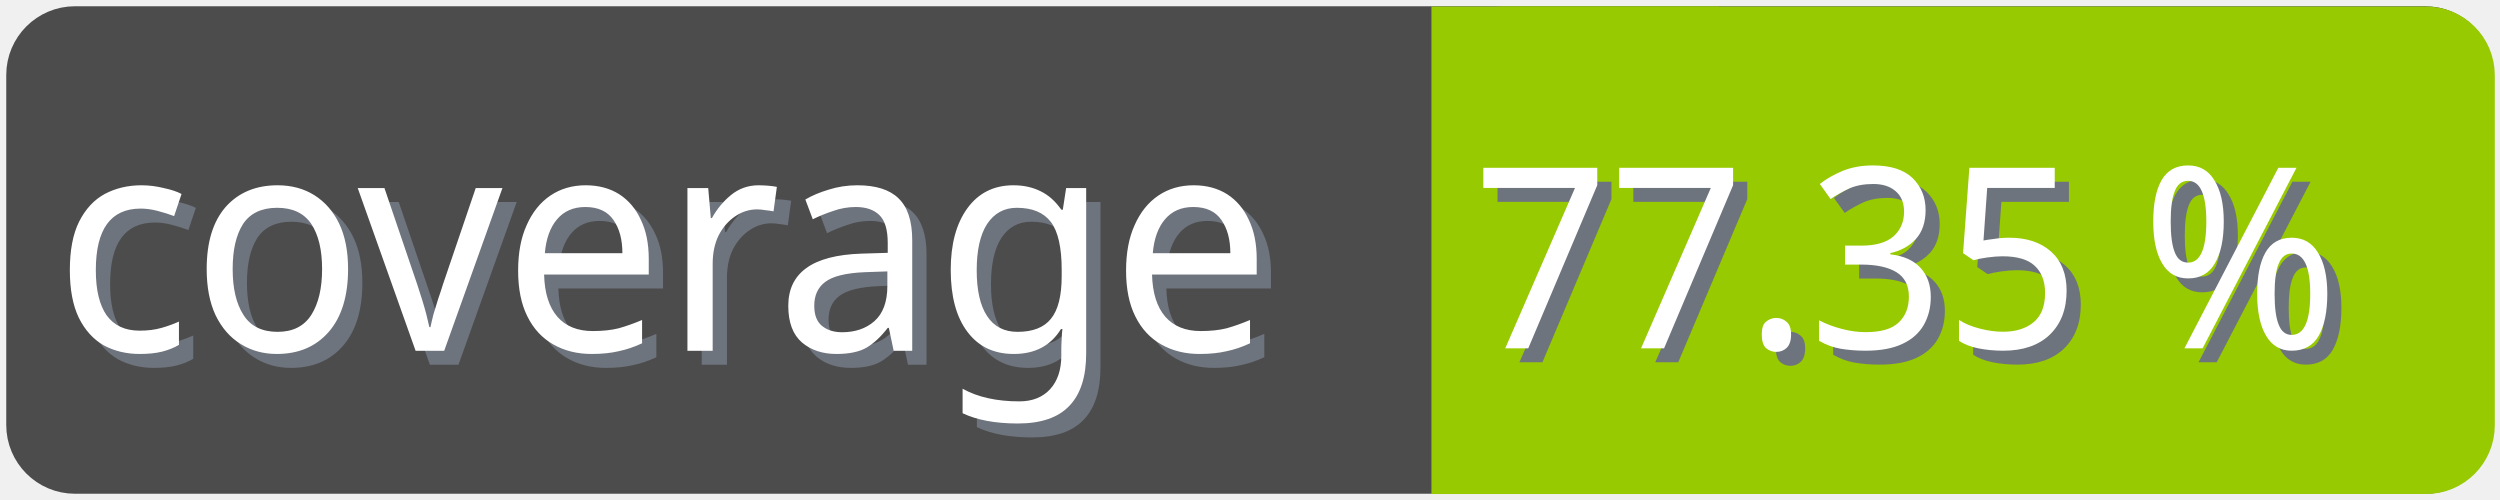
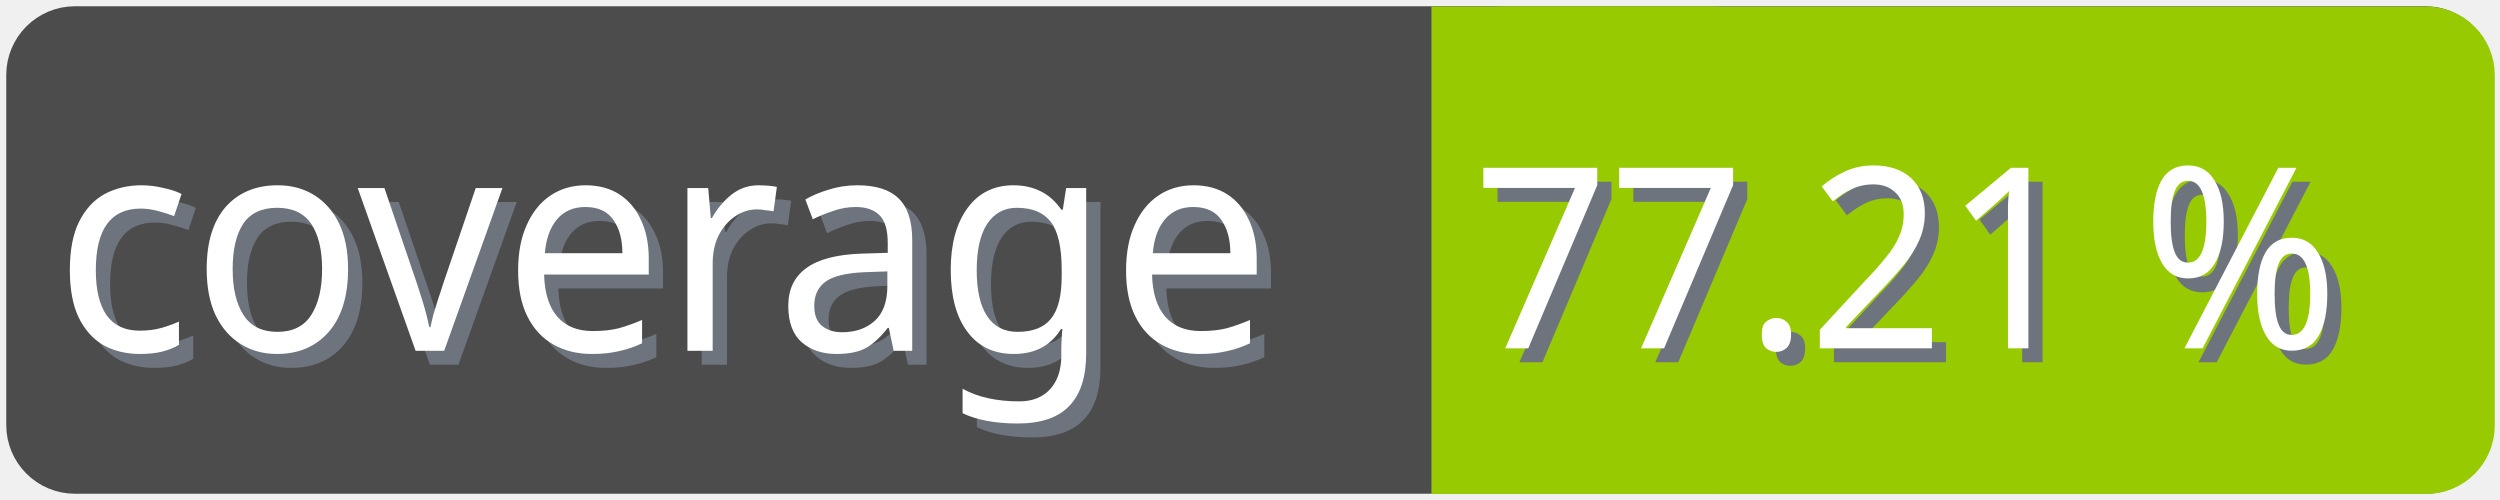
<svg xmlns="http://www.w3.org/2000/svg" width="100" height="20">
  <g>
    <rect fill="none" id="canvas_background" height="22" width="102" y="-1" x="-1" />
  </g>
  <g>
    <rect rx="2" id="svg_1" height="18" width="98" y="1" x="1" stroke-width="1.5" stroke="#4c4c4c" fill="#4c4c4c" />
    <text transform="matrix(0.95, 0, 0, 1.01133, 0.0809801, -0.0237383)" font-weight="normal" xml:space="preserve" text-anchor="start" font-family="'Trebuchet MS', Gadget, sans-serif" font-size="12" id="svg_8" y="14.45" x="2.8" stroke-width="0" stroke="#4c4c4c" fill="#6e747d">coverage</text>
    <text transform="matrix(0.95, 0, 0, 1.01133, 0.0809801, -0.0237383)" font-weight="normal" xml:space="preserve" text-anchor="start" font-family="'Trebuchet MS', Gadget, sans-serif" font-size="12" id="svg_3" y="13.9" x="2.2" stroke-width="0" stroke="#4c4c4c" fill="#ffffff">coverage</text>
    <rect rx="2" id="svg_5" height="18" width="40.905" y="1.011" x="58.137" stroke-width="1.5" stroke="#97ca00" fill="#97ca00" />
    <rect id="svg_7" height="18" width="10" y="1.011" x="58.008" stroke-width="1.5" stroke="#97ca00" fill="#97ca00" />
-     <text transform="matrix(0.95, 0, 0, 1.01133, 0.0809801, -0.0237383)" font-weight="normal" xml:space="preserve" text-anchor="end" font-family="'Trebuchet MS', Gadget, sans-serif" font-size="10" id="svg_10" y="14.35" x="99" stroke-width="0" stroke="#4c4c4c" fill="#6e747d">77.35 %</text>
-     <text transform="matrix(0.95, 0, 0, 1.01133, 0.0809801, -0.0237383)" font-weight="normal" xml:space="preserve" text-anchor="end" font-family="'Trebuchet MS', Gadget, sans-serif" font-size="10" id="svg_9" y="13.8" x="98.4" stroke-width="0" stroke="#4c4c4c" fill="#ffffff">77.35 %</text>
+     <text transform="matrix(0.95, 0, 0, 1.01133, 0.0809801, -0.0237383)" font-weight="normal" xml:space="preserve" text-anchor="end" font-family="'Trebuchet MS', Gadget, sans-serif" font-size="10" id="svg_10" y="14.35" x="99" stroke-width="0" stroke="#4c4c4c" fill="#6e747d">77.21 %</text>
+     <text transform="matrix(0.95, 0, 0, 1.01133, 0.0809801, -0.0237383)" font-weight="normal" xml:space="preserve" text-anchor="end" font-family="'Trebuchet MS', Gadget, sans-serif" font-size="10" id="svg_9" y="13.8" x="98.4" stroke-width="0" stroke="#4c4c4c" fill="#ffffff">77.21 %</text>
  </g>
</svg>
